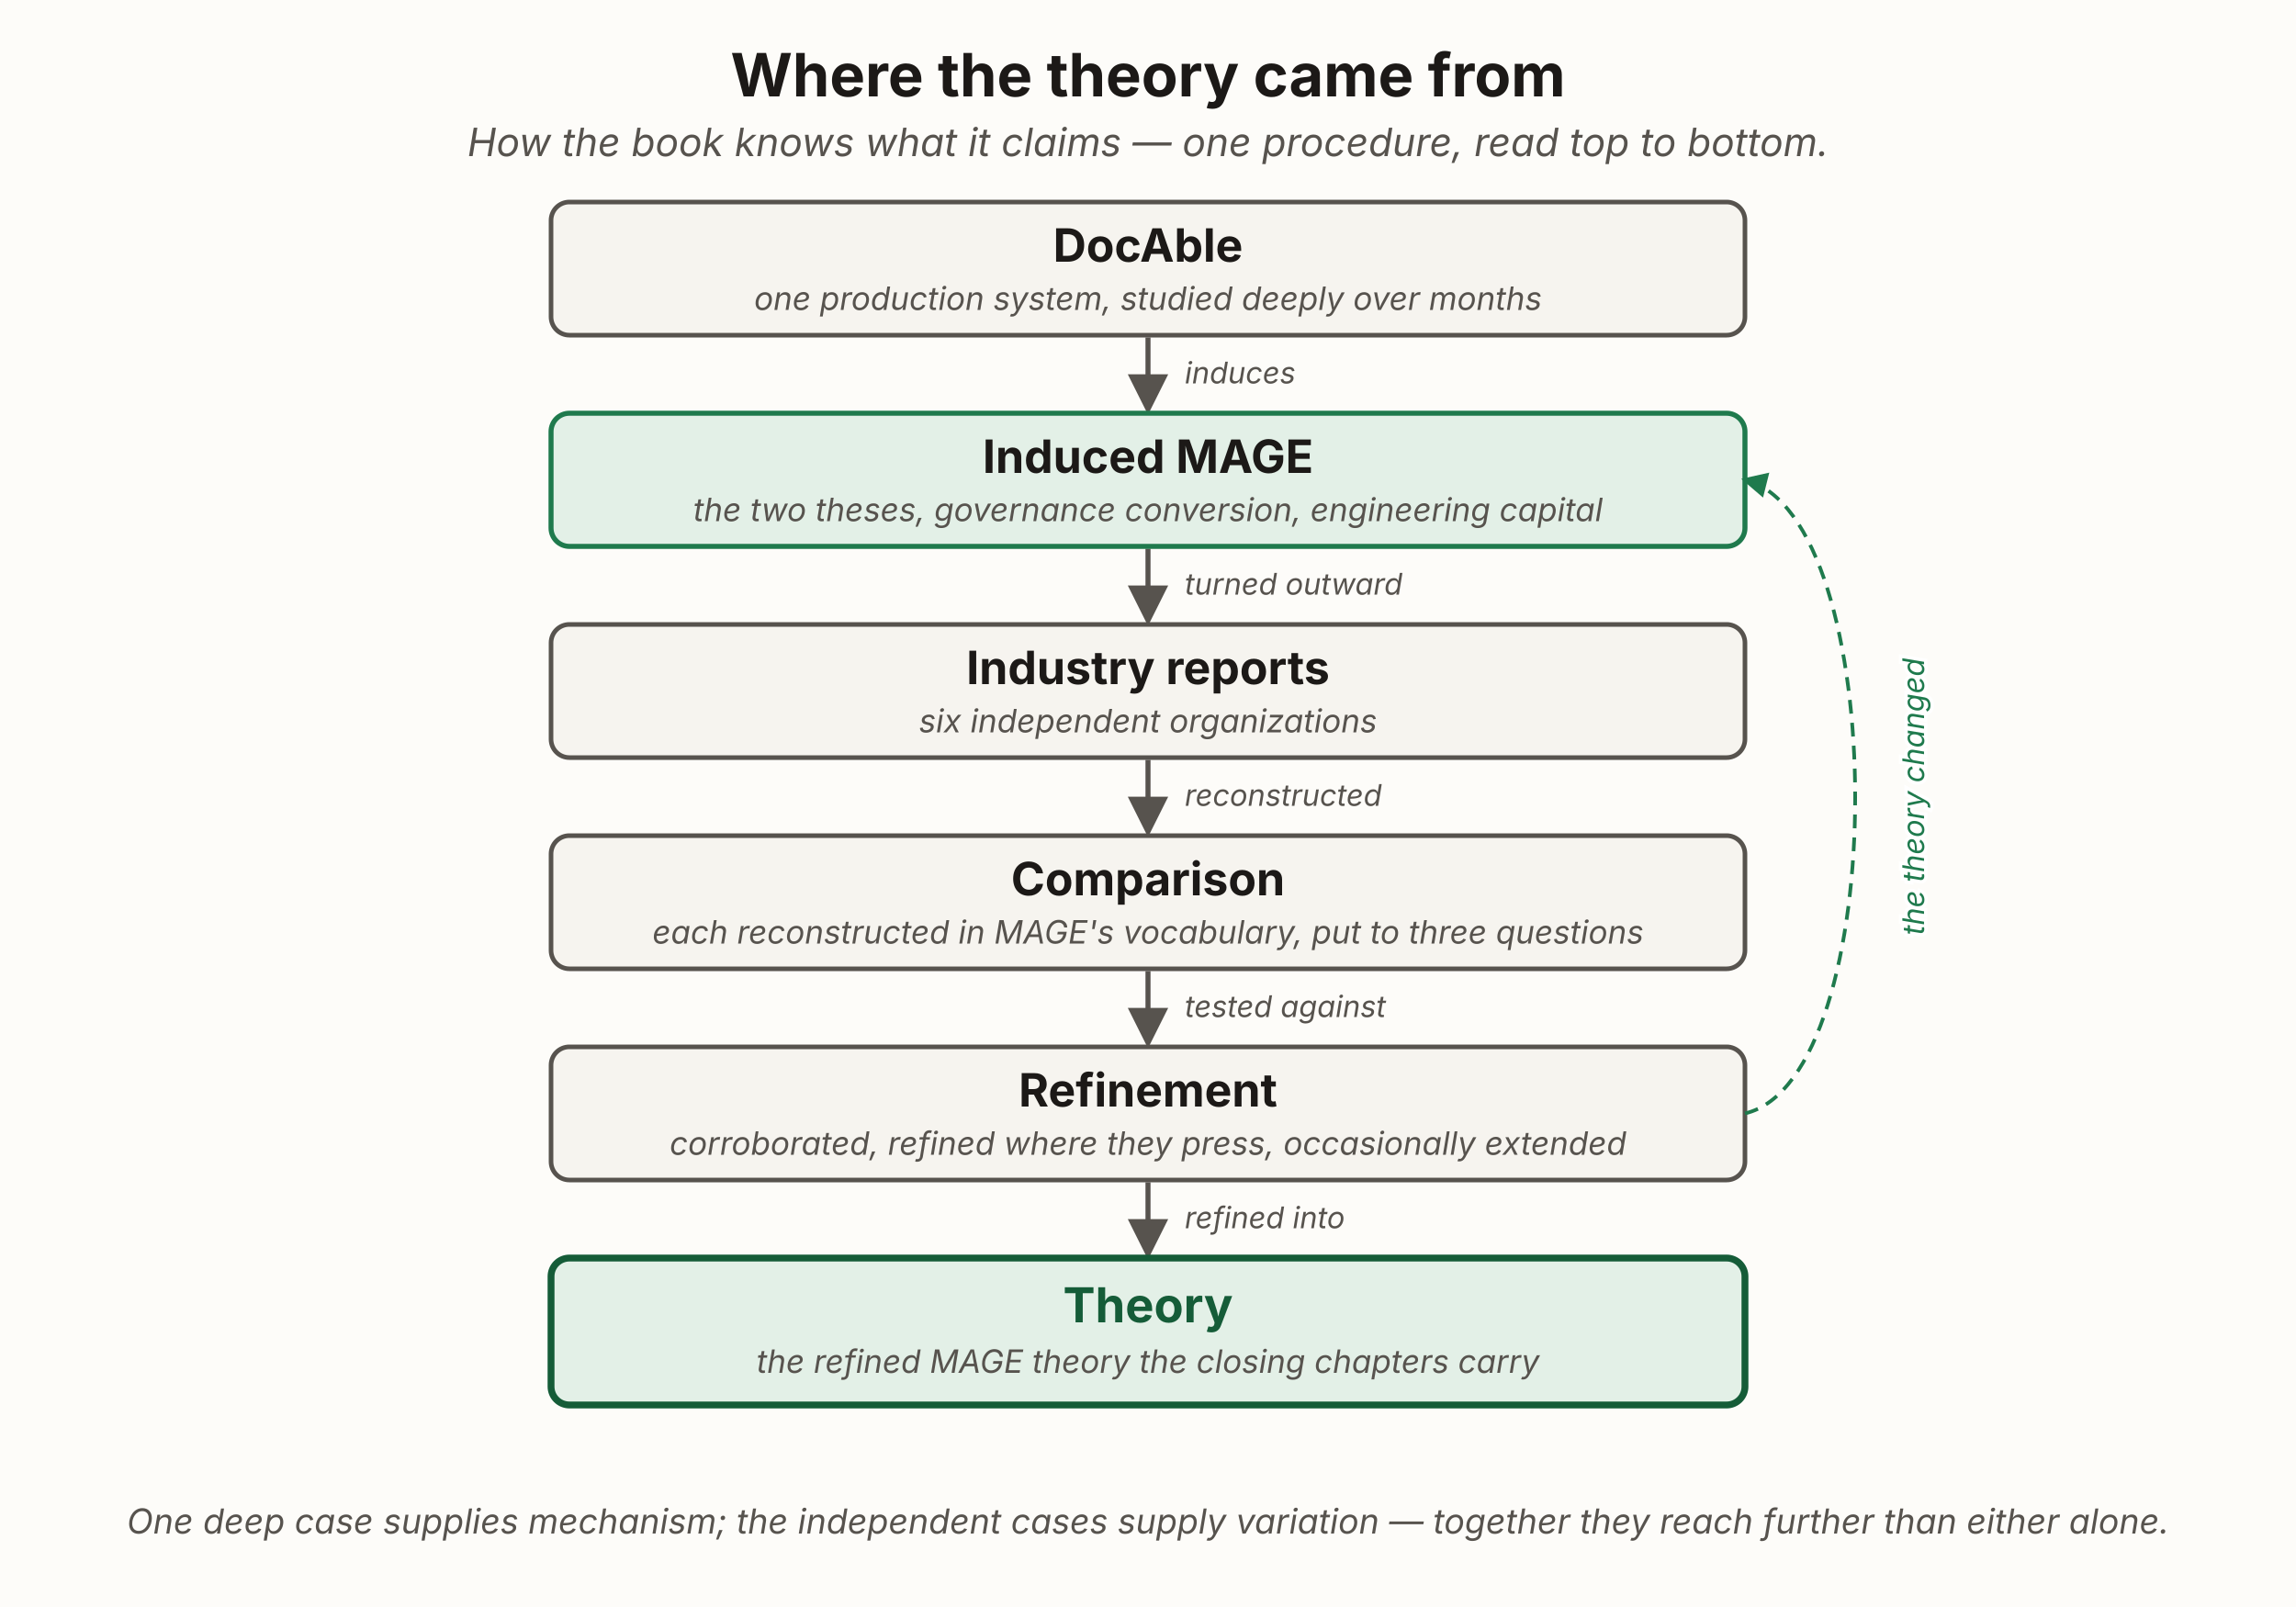
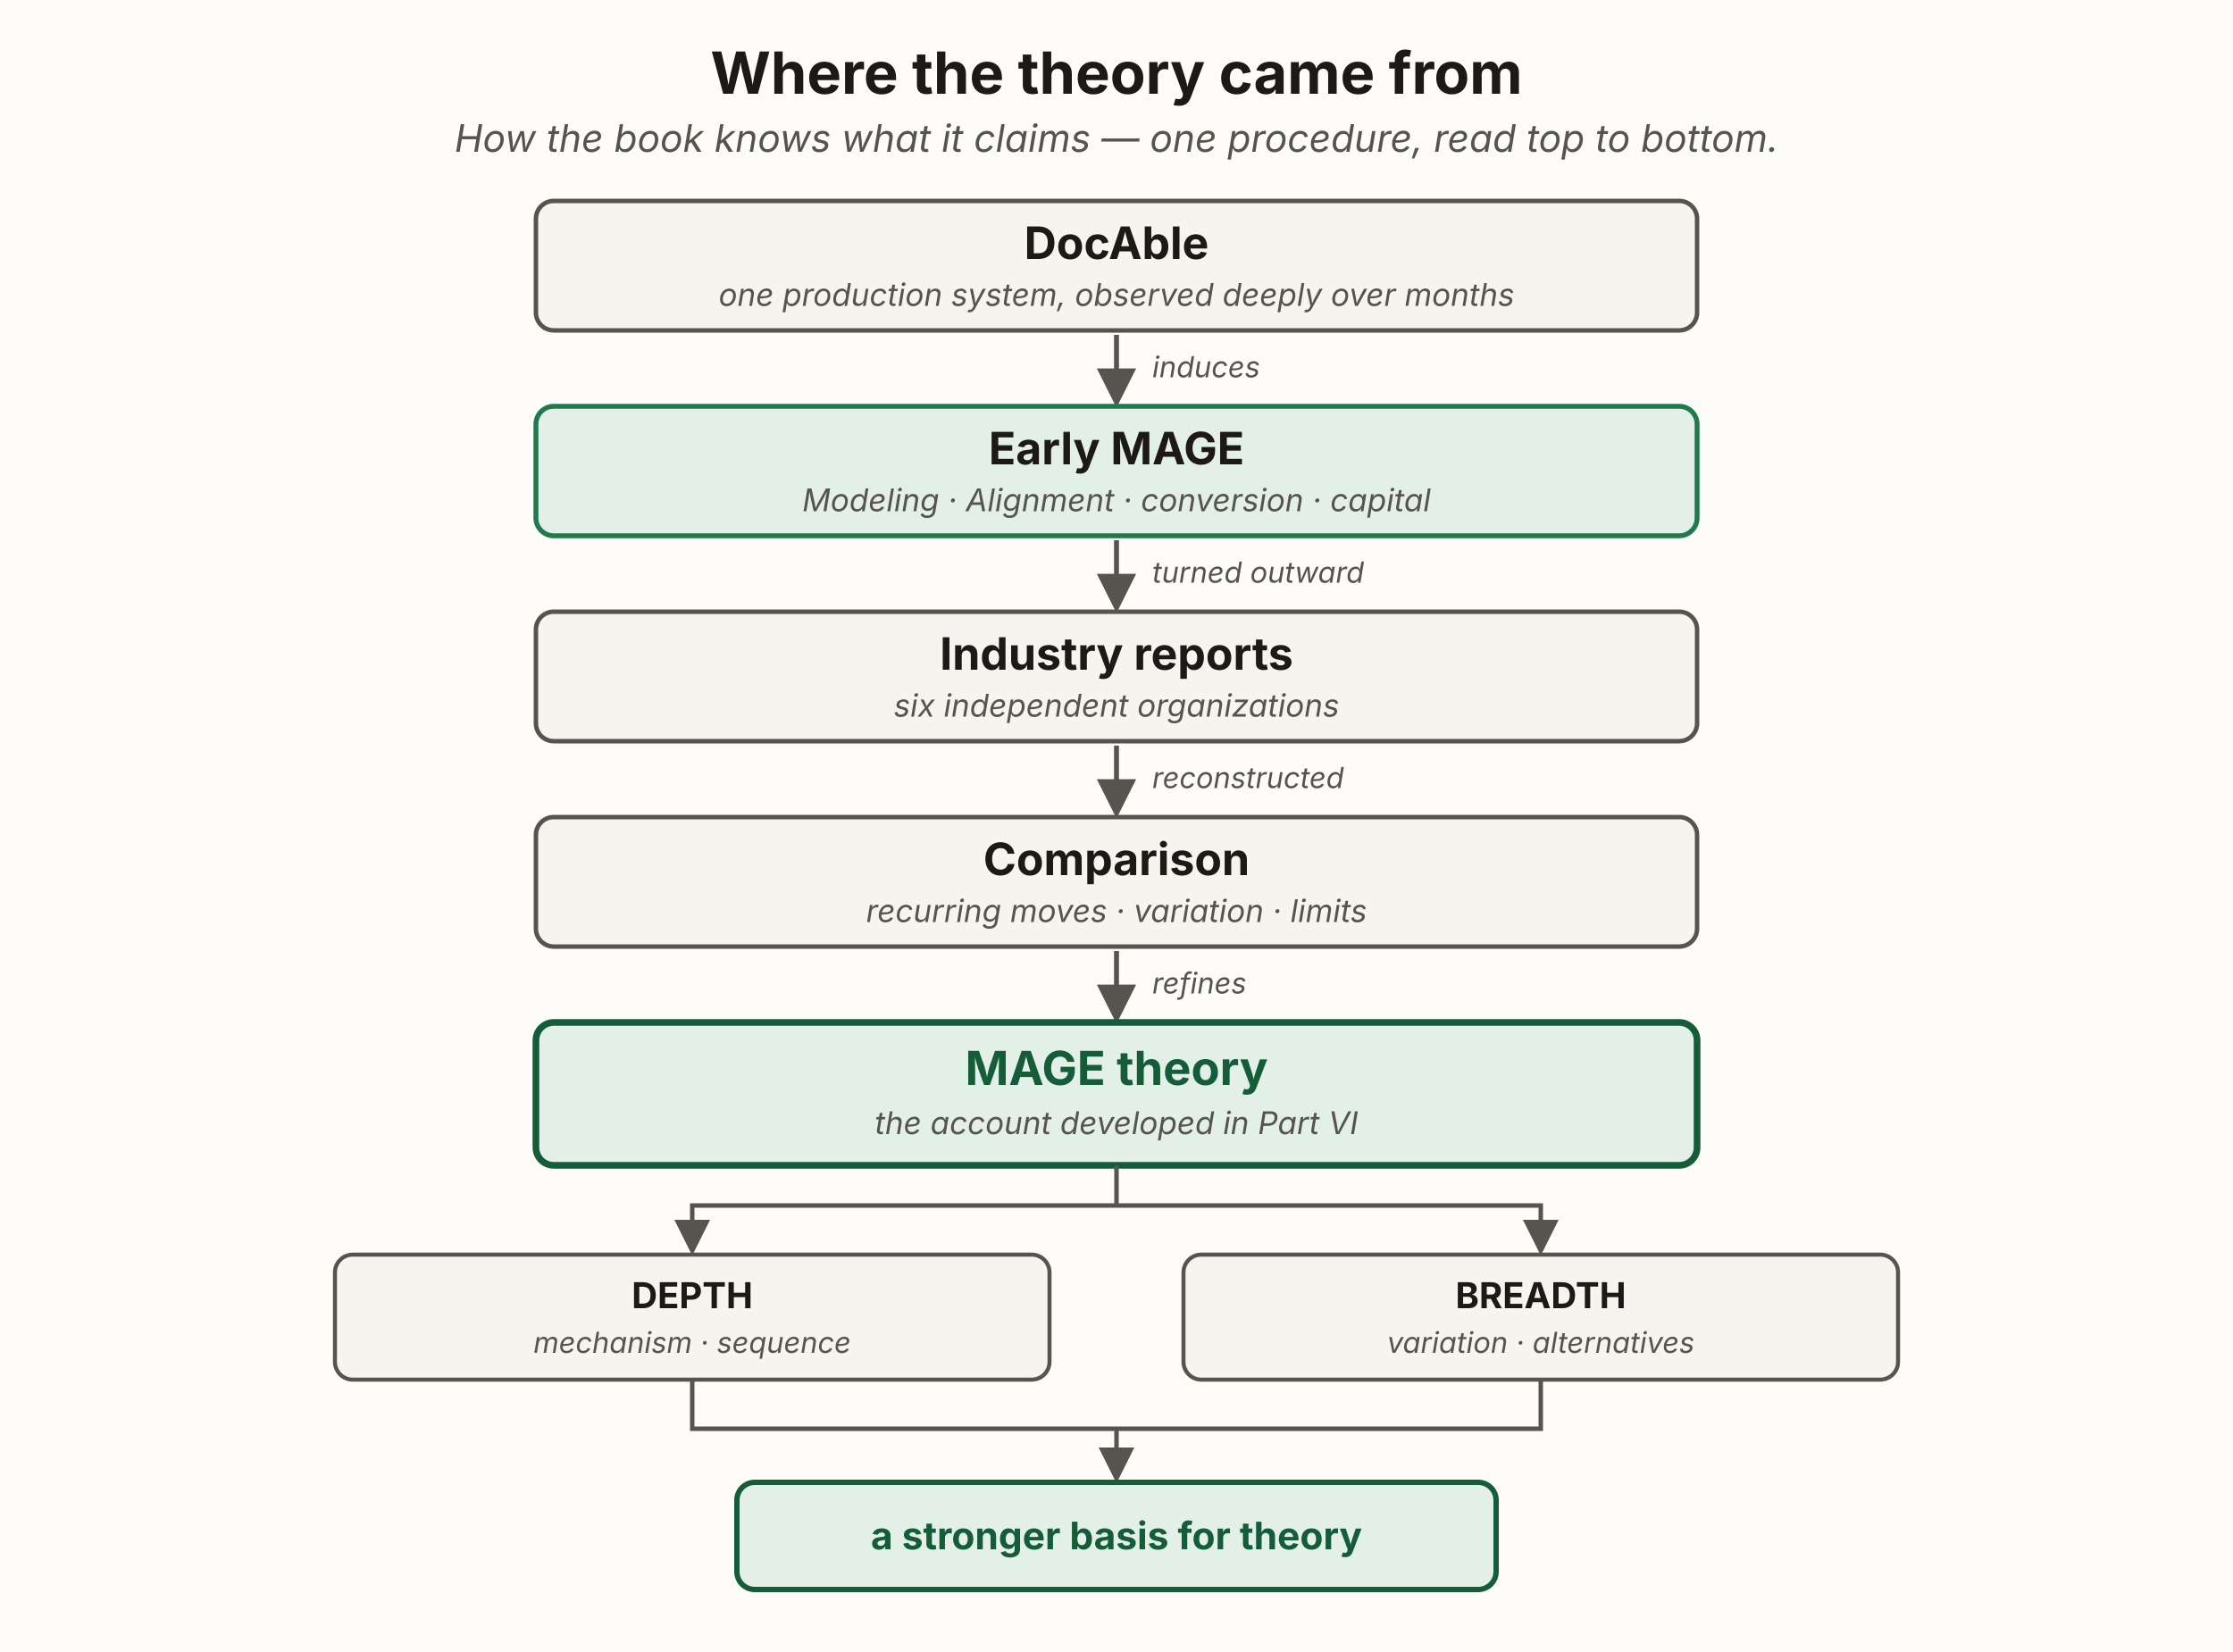
- <svg xmlns="http://www.w3.org/2000/svg" viewBox="0 0 1000 700" width="1000" height="700" role="group" aria-labelledby="raTitle raDesc" font-family="'Source Sans 3', -apple-system, 'Segoe UI', sans-serif">
+ <svg xmlns="http://www.w3.org/2000/svg" viewBox="0 0 1000 740" width="1000" height="740" role="group" aria-labelledby="raTitle raDesc" font-family="'Source Sans 3', -apple-system, 'Segoe UI', sans-serif">
  <defs>
    <marker id="ra-ah" viewBox="0 0 10 10" refX="8.5" refY="5" markerWidth="8" markerHeight="8" orient="auto">
      <path d="M0,0 L10,5 L0,10 z" fill="#57534e" />
    </marker>
-     <marker id="ra-fb" viewBox="0 0 10 10" refX="8.5" refY="5" markerWidth="7" markerHeight="7" orient="auto">
-       <path d="M0,0 L10,5 L0,10 z" fill="#1f7a4d" />
-     </marker>
  </defs>
-   <rect x="0" y="0" width="1000" height="700" fill="#fdfcf9" />
+   <rect x="0" y="0" width="1000" height="740" fill="#fdfcf9" />
  <text x="500" y="42" text-anchor="middle" font-size="26" font-weight="700" fill="#1c1917">Where the theory came from</text>
  <text x="500" y="68" text-anchor="middle" font-size="17" font-style="italic" fill="#57534e">How the book knows what it claims — one procedure, read top to bottom.</text>
  <g stroke="#57534e" stroke-width="2.2" fill="none">
-     <line x1="500" y1="147" x2="500" y2="178" marker-end="url(#ra-ah)" />
-     <line x1="500" y1="239" x2="500" y2="270" marker-end="url(#ra-ah)" />
-     <line x1="500" y1="331" x2="500" y2="362" marker-end="url(#ra-ah)" />
-     <line x1="500" y1="423" x2="500" y2="454" marker-end="url(#ra-ah)" />
-     <line x1="500" y1="515" x2="500" y2="546" marker-end="url(#ra-ah)" />
+     <line x1="500" y1="150" x2="500" y2="180" marker-end="url(#ra-ah)" />
+     <line x1="500" y1="242" x2="500" y2="272" marker-end="url(#ra-ah)" />
+     <line x1="500" y1="334" x2="500" y2="364" marker-end="url(#ra-ah)" />
+     <line x1="500" y1="426" x2="500" y2="456" marker-end="url(#ra-ah)" />
  </g>
  <g font-size="13" font-style="italic" fill="#57534e" text-anchor="start">
-     <text x="516" y="167">induces</text>
-     <text x="516" y="259">turned outward</text>
-     <text x="516" y="351">reconstructed</text>
-     <text x="516" y="443">tested against</text>
-     <text x="516" y="535">refined into</text>
+     <text x="516" y="169">induces</text>
+     <text x="516" y="261">turned outward</text>
+     <text x="516" y="353">reconstructed</text>
+     <text x="516" y="445">refines</text>
  </g>
-   <rect x="240" y="88" width="520" height="58" rx="8" fill="#f6f4ef" stroke="#57534e" stroke-width="2" />
-   <text x="500" y="114" text-anchor="middle" font-size="20" font-weight="700" fill="#1c1917">DocAble</text>
-   <text x="500" y="135" text-anchor="middle" font-size="14" font-style="italic" fill="#57534e">one production system, studied deeply over months</text>
-   <rect x="240" y="180" width="520" height="58" rx="8" fill="#e3f0e7" stroke="#1f7a4d" stroke-width="2.2" />
-   <text x="500" y="206" text-anchor="middle" font-size="20" font-weight="700" fill="#1c1917">Induced MAGE</text>
-   <text x="500" y="227" text-anchor="middle" font-size="14" font-style="italic" fill="#57534e">the two theses, governance conversion, engineering capital</text>
-   <rect x="240" y="272" width="520" height="58" rx="8" fill="#f6f4ef" stroke="#57534e" stroke-width="2" />
-   <text x="500" y="298" text-anchor="middle" font-size="20" font-weight="700" fill="#1c1917">Industry reports</text>
-   <text x="500" y="319" text-anchor="middle" font-size="14" font-style="italic" fill="#57534e">six independent organizations</text>
-   <rect x="240" y="364" width="520" height="58" rx="8" fill="#f6f4ef" stroke="#57534e" stroke-width="2" />
-   <text x="500" y="390" text-anchor="middle" font-size="20" font-weight="700" fill="#1c1917">Comparison</text>
-   <text x="500" y="411" text-anchor="middle" font-size="14" font-style="italic" fill="#57534e">each reconstructed in MAGE's vocabulary, put to three questions</text>
-   <rect x="240" y="456" width="520" height="58" rx="8" fill="#f6f4ef" stroke="#57534e" stroke-width="2" />
-   <text x="500" y="482" text-anchor="middle" font-size="20" font-weight="700" fill="#1c1917">Refinement</text>
-   <text x="500" y="503" text-anchor="middle" font-size="14" font-style="italic" fill="#57534e">corroborated, refined where they press, occasionally extended</text>
-   <rect x="240" y="548" width="520" height="64" rx="8" fill="#e3f0e7" stroke="#155c38" stroke-width="3" />
-   <text x="500" y="576" text-anchor="middle" font-size="21" font-weight="700" fill="#155c38">Theory</text>
-   <text x="500" y="598" text-anchor="middle" font-size="14" font-style="italic" fill="#57534e">the refined MAGE theory the closing chapters carry</text>
-   <path d="M760,485 C824,470 824,225 760,209" fill="none" stroke="#1f7a4d" stroke-width="1.6" stroke-dasharray="6 4" marker-end="url(#ra-fb)" />
-   <text transform="rotate(-90 838 347)" x="838" y="347" text-anchor="middle" font-size="13" font-style="italic" fill="#1f7a4d" paint-order="stroke" stroke="#ffffff" stroke-width="3">the theory changed</text>
-   <text x="500" y="668" text-anchor="middle" font-size="15" font-style="italic" fill="#57534e">One deep case supplies mechanism; the independent cases supply variation — together they reach further than either alone.</text>
+   <rect x="240" y="90" width="520" height="58" rx="8" fill="#f6f4ef" stroke="#57534e" stroke-width="2" />
+   <text x="500" y="116" text-anchor="middle" font-size="20" font-weight="700" fill="#1c1917">DocAble</text>
+   <text x="500" y="137" text-anchor="middle" font-size="14" font-style="italic" fill="#57534e">one production system, observed deeply over months</text>
+   <rect x="240" y="182" width="520" height="58" rx="8" fill="#e3f0e7" stroke="#1f7a4d" stroke-width="2.2" />
+   <text x="500" y="208" text-anchor="middle" font-size="20" font-weight="700" fill="#1c1917">Early MAGE</text>
+   <text x="500" y="229" text-anchor="middle" font-size="14" font-style="italic" fill="#57534e">Modeling · Alignment · conversion · capital</text>
+   <rect x="240" y="274" width="520" height="58" rx="8" fill="#f6f4ef" stroke="#57534e" stroke-width="2" />
+   <text x="500" y="300" text-anchor="middle" font-size="20" font-weight="700" fill="#1c1917">Industry reports</text>
+   <text x="500" y="321" text-anchor="middle" font-size="14" font-style="italic" fill="#57534e">six independent organizations</text>
+   <rect x="240" y="366" width="520" height="58" rx="8" fill="#f6f4ef" stroke="#57534e" stroke-width="2" />
+   <text x="500" y="392" text-anchor="middle" font-size="20" font-weight="700" fill="#1c1917">Comparison</text>
+   <text x="500" y="413" text-anchor="middle" font-size="14" font-style="italic" fill="#57534e">recurring moves · variation · limits</text>
+   <rect x="240" y="458" width="520" height="64" rx="8" fill="#e3f0e7" stroke="#155c38" stroke-width="3" />
+   <text x="500" y="486" text-anchor="middle" font-size="21" font-weight="700" fill="#155c38">MAGE theory</text>
+   <text x="500" y="508" text-anchor="middle" font-size="14" font-style="italic" fill="#57534e">the account developed in Part VI</text>
+   <g stroke="#57534e" stroke-width="2" fill="none">
+     <line x1="500" y1="522" x2="500" y2="540" />
+     <path d="M500,540 L310,540 L310,560" marker-end="url(#ra-ah)" />
+     <path d="M500,540 L690,540 L690,560" marker-end="url(#ra-ah)" />
+   </g>
+   <rect x="150" y="562" width="320" height="56" rx="8" fill="#f6f4ef" stroke="#57534e" stroke-width="1.8" />
+   <text x="310" y="586" text-anchor="middle" font-size="16" font-weight="700" fill="#1c1917">DEPTH</text>
+   <text x="310" y="606" text-anchor="middle" font-size="13" font-style="italic" fill="#57534e">mechanism · sequence</text>
+   <rect x="530" y="562" width="320" height="56" rx="8" fill="#f6f4ef" stroke="#57534e" stroke-width="1.8" />
+   <text x="690" y="586" text-anchor="middle" font-size="16" font-weight="700" fill="#1c1917">BREADTH</text>
+   <text x="690" y="606" text-anchor="middle" font-size="13" font-style="italic" fill="#57534e">variation · alternatives</text>
+   <g stroke="#57534e" stroke-width="2" fill="none">
+     <path d="M310,618 L310,640 L500,640" />
+     <path d="M690,618 L690,640 L500,640" />
+     <line x1="500" y1="640" x2="500" y2="662" marker-end="url(#ra-ah)" />
+   </g>
+   <rect x="330" y="664" width="340" height="48" rx="8" fill="#e3f0e7" stroke="#155c38" stroke-width="2.4" />
+   <text x="500" y="694" text-anchor="middle" font-size="17" font-weight="700" fill="#155c38">a stronger basis for theory</text>
</svg>
